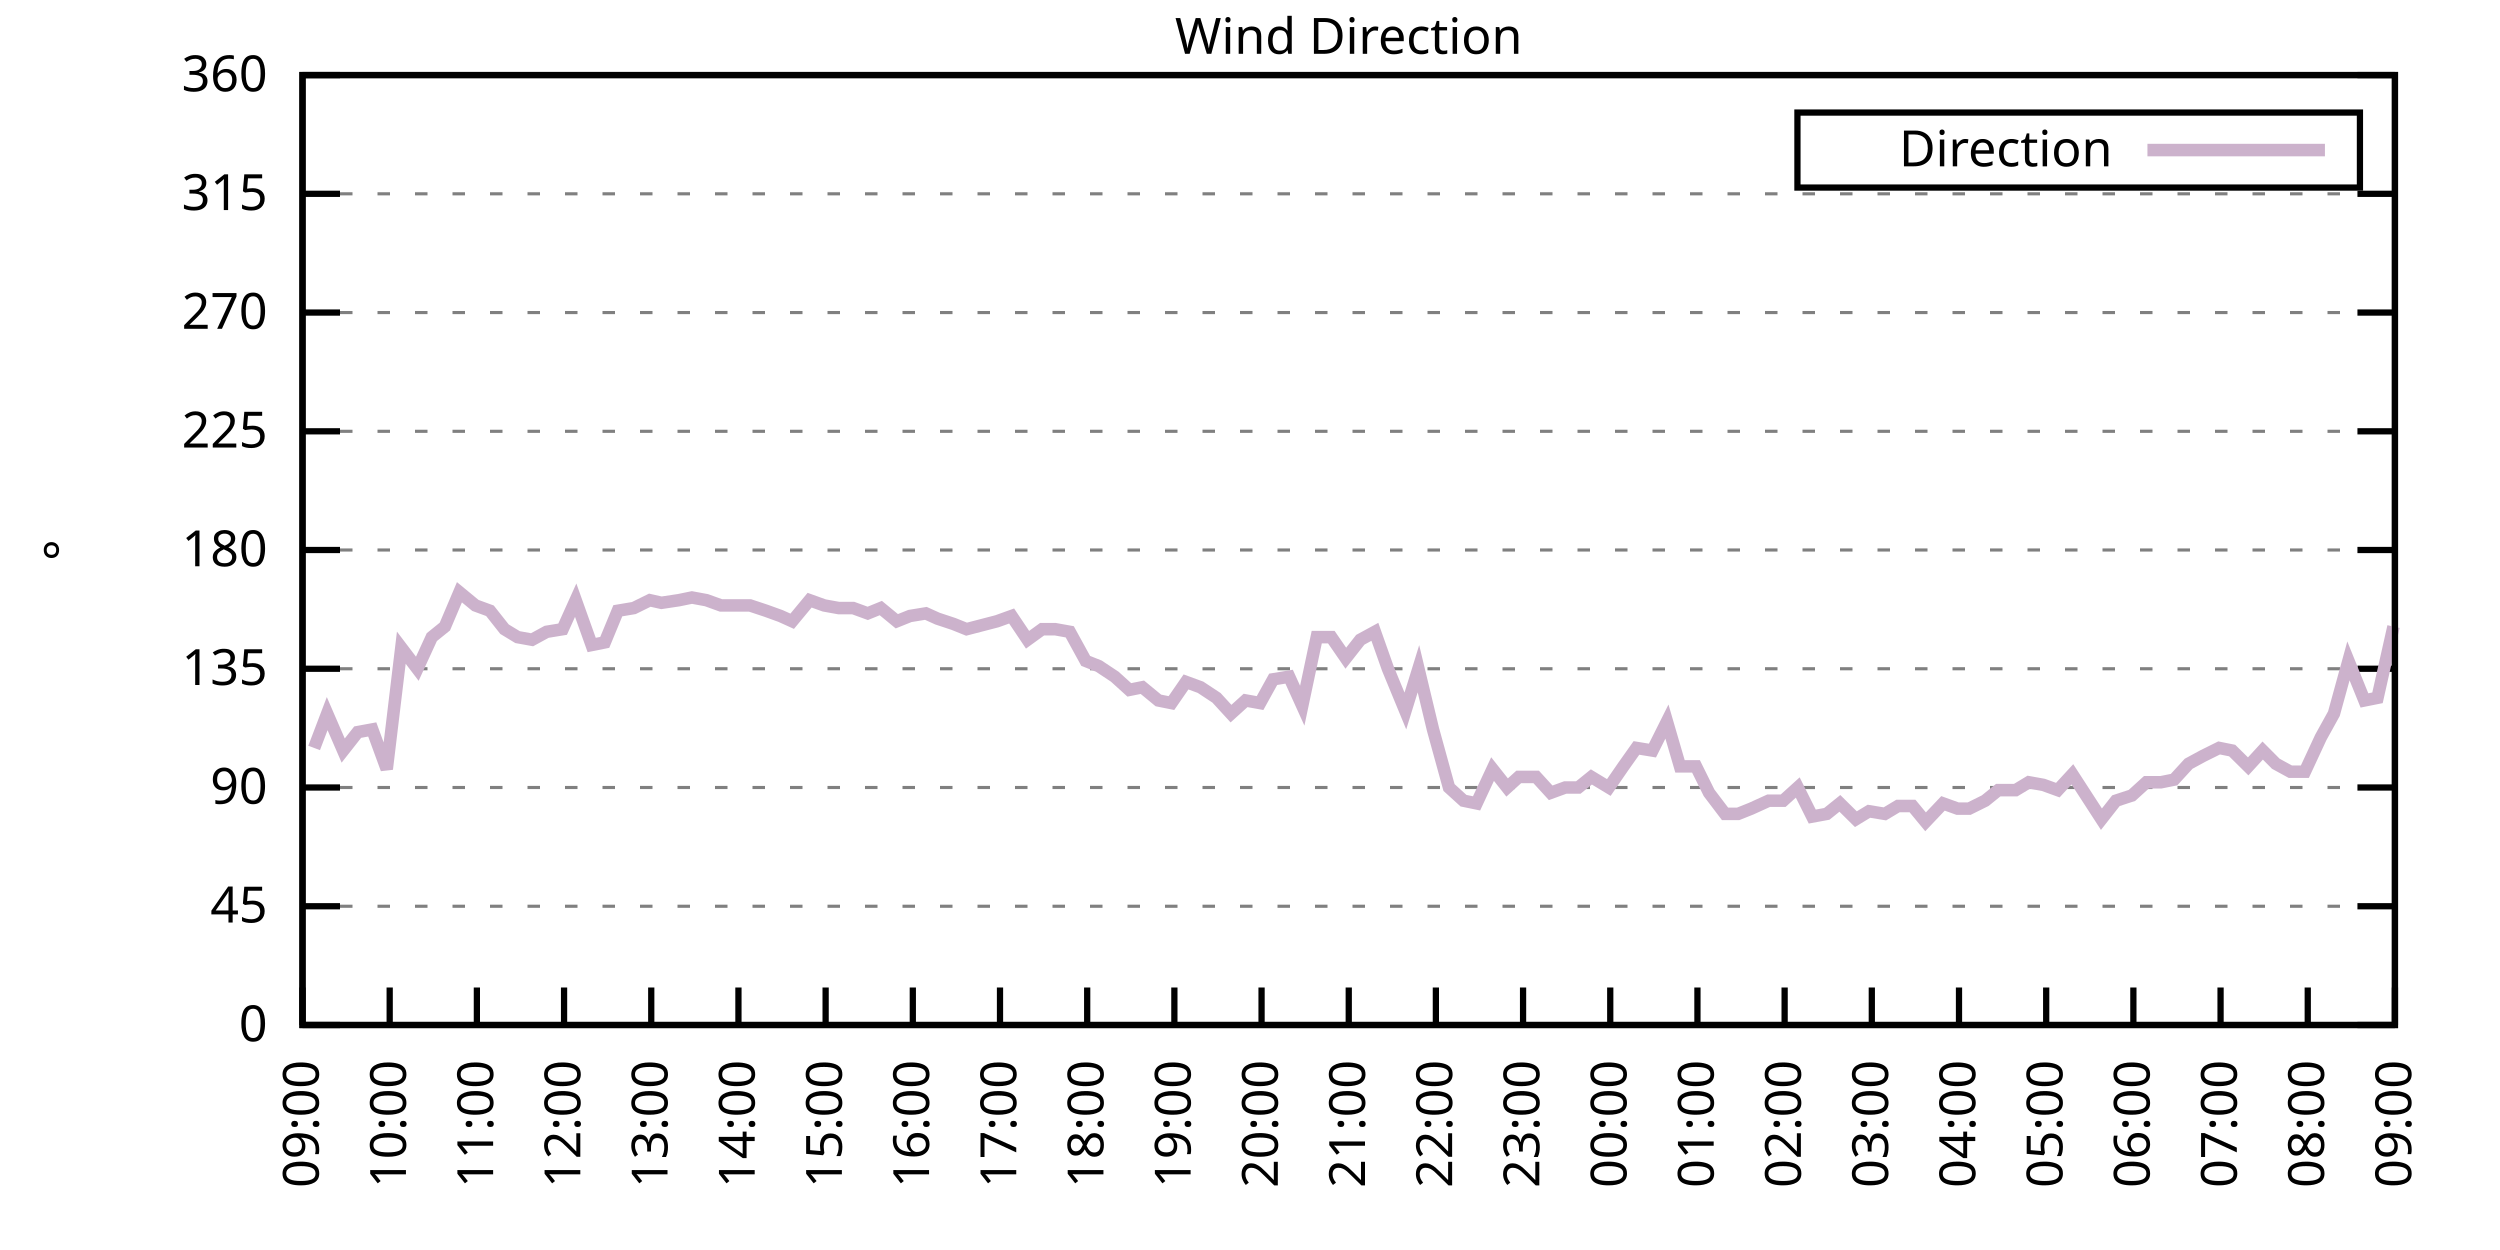
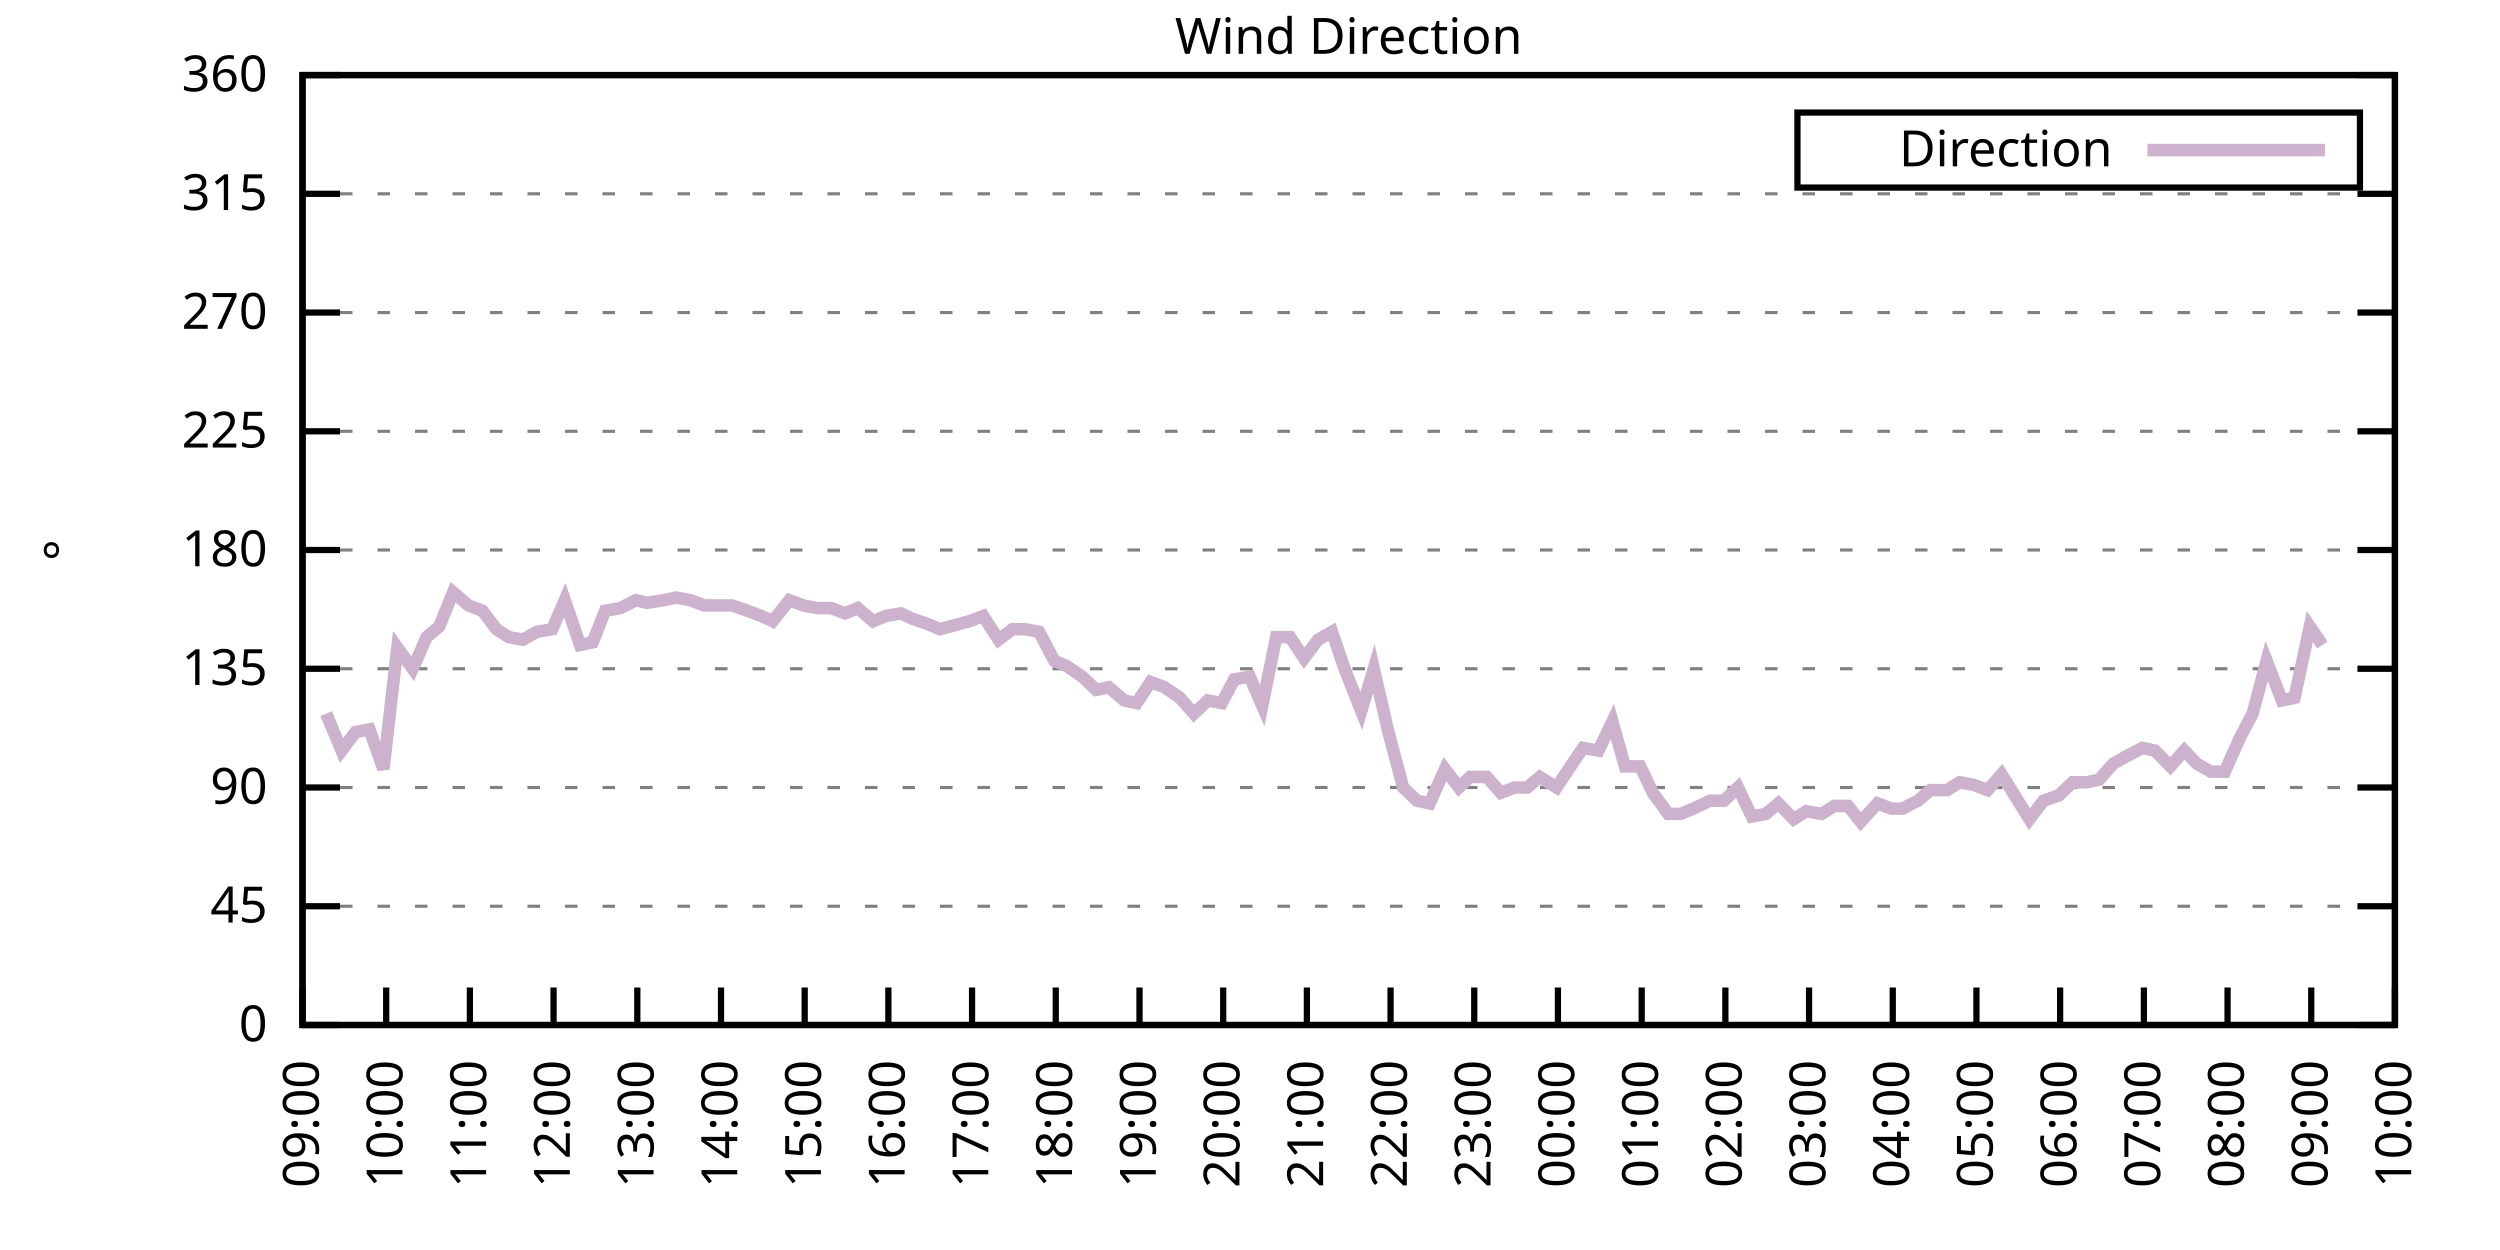
<svg xmlns="http://www.w3.org/2000/svg" xmlns:xlink="http://www.w3.org/1999/xlink" width="400" height="200" viewBox="0 0 400 200">
  <g id="gnuplot_canvas">
    <rect x="0" y="0" width="400" height="200" fill="none" />
    <defs>
      <circle id="gpDot" r="0.5" stroke-width="0.5" stroke="currentColor" />
      <path id="gpPt0" stroke-width="0.333" stroke="currentColor" d="M-1,0 h2 M0,-1 v2" />
      <path id="gpPt1" stroke-width="0.333" stroke="currentColor" d="M-1,-1 L1,1 M1,-1 L-1,1" />
      <path id="gpPt2" stroke-width="0.333" stroke="currentColor" d="M-1,0 L1,0 M0,-1 L0,1 M-1,-1 L1,1 M-1,1 L1,-1" />
      <rect id="gpPt3" stroke-width="0.333" stroke="currentColor" x="-1" y="-1" width="2" height="2" />
      <rect id="gpPt4" stroke-width="0.333" stroke="currentColor" fill="currentColor" x="-1" y="-1" width="2" height="2" />
      <circle id="gpPt5" stroke-width="0.333" stroke="currentColor" cx="0" cy="0" r="1" />
      <use xlink:href="#gpPt5" id="gpPt6" fill="currentColor" stroke="none" />
      <path id="gpPt7" stroke-width="0.333" stroke="currentColor" d="M0,-1.33 L-1.33,0.67 L1.33,0.67 z" />
      <use xlink:href="#gpPt7" id="gpPt8" fill="currentColor" stroke="none" />
      <use xlink:href="#gpPt7" id="gpPt9" stroke="currentColor" transform="rotate(180)" />
      <use xlink:href="#gpPt9" id="gpPt10" fill="currentColor" stroke="none" />
      <use xlink:href="#gpPt3" id="gpPt11" stroke="currentColor" transform="rotate(45)" />
      <use xlink:href="#gpPt11" id="gpPt12" fill="currentColor" stroke="none" />
      <path id="gpPt13" stroke-width="0.333" stroke="currentColor" d="M0,1.330 L1.265,0.411 L0.782,-1.067 L-0.782,-1.076 L-1.265,0.411 z" />
      <use xlink:href="#gpPt13" id="gpPt14" fill="currentColor" stroke="none" />
      <filter id="textbox" filterUnits="objectBoundingBox" x="0" y="0" height="1" width="1">
        <feFlood flood-color="white" flood-opacity="1" result="bgnd" />
        <feComposite in="SourceGraphic" in2="bgnd" operator="atop" />
      </filter>
      <filter id="greybox" filterUnits="objectBoundingBox" x="0" y="0" height="1" width="1">
        <feFlood flood-color="lightgrey" flood-opacity="1" result="grey" />
        <feComposite in="SourceGraphic" in2="grey" operator="atop" />
      </filter>
    </defs>
    <g fill="none" color="white" stroke="currentColor" stroke-width="1.00" stroke-linecap="butt" stroke-linejoin="miter">
</g>
    <g fill="none" color="black" stroke="currentColor" stroke-width="1.00" stroke-linecap="butt" stroke-linejoin="miter">
      <g stroke="none" shape-rendering="crispEdges">
        <polygon fill="rgb(255, 255, 255)" points="48.40,164.00 383.18,164.00 383.18,12.02 48.40,12.02 " />
      </g>
    </g>
    <g fill="none" color="black" stroke="currentColor" stroke-width="1.00" stroke-linecap="butt" stroke-linejoin="miter">
</g>
    <g fill="none" color="black" stroke="black" stroke-width="0.50" stroke-linecap="butt" stroke-linejoin="miter">
</g>
    <g fill="none" color="gray" stroke="currentColor" stroke-width="0.50" stroke-linecap="butt" stroke-linejoin="miter">
      <path stroke="gray" stroke-dasharray="2,4" class="gridline" d="M48.40,164.00 L383.19,164.00  " />
    </g>
    <g fill="none" color="gray" stroke="gray" stroke-width="1.00" stroke-linecap="butt" stroke-linejoin="miter">
</g>
    <g fill="none" color="black" stroke="currentColor" stroke-width="1.00" stroke-linecap="butt" stroke-linejoin="miter">
      <path stroke="black" d="M48.40,164.00 L54.40,164.00 M383.19,164.00 L377.19,164.00  " />
      <g transform="translate(42.80,166.60)" stroke="none" fill="black" font-family="Sans" font-size="8.00" text-anchor="end">
        <text>
          <tspan font-family="Sans"> 0</tspan>
        </text>
      </g>
    </g>
    <g fill="none" color="black" stroke="currentColor" stroke-width="1.00" stroke-linecap="butt" stroke-linejoin="miter">
</g>
    <g fill="none" color="black" stroke="black" stroke-width="0.50" stroke-linecap="butt" stroke-linejoin="miter">
</g>
    <g fill="none" color="gray" stroke="currentColor" stroke-width="0.50" stroke-linecap="butt" stroke-linejoin="miter">
      <path stroke="gray" stroke-dasharray="2,4" class="gridline" d="M48.40,145.00 L383.19,145.00  " />
    </g>
    <g fill="none" color="gray" stroke="gray" stroke-width="1.00" stroke-linecap="butt" stroke-linejoin="miter">
</g>
    <g fill="none" color="black" stroke="currentColor" stroke-width="1.00" stroke-linecap="butt" stroke-linejoin="miter">
      <path stroke="black" d="M48.40,145.00 L54.40,145.00 M383.19,145.00 L377.19,145.00  " />
      <g transform="translate(42.80,147.60)" stroke="none" fill="black" font-family="Sans" font-size="8.00" text-anchor="end">
        <text>
          <tspan font-family="Sans"> 45</tspan>
        </text>
      </g>
    </g>
    <g fill="none" color="black" stroke="currentColor" stroke-width="1.00" stroke-linecap="butt" stroke-linejoin="miter">
</g>
    <g fill="none" color="black" stroke="black" stroke-width="0.50" stroke-linecap="butt" stroke-linejoin="miter">
</g>
    <g fill="none" color="gray" stroke="currentColor" stroke-width="0.50" stroke-linecap="butt" stroke-linejoin="miter">
      <path stroke="gray" stroke-dasharray="2,4" class="gridline" d="M48.40,126.00 L383.19,126.00  " />
    </g>
    <g fill="none" color="gray" stroke="gray" stroke-width="1.00" stroke-linecap="butt" stroke-linejoin="miter">
</g>
    <g fill="none" color="black" stroke="currentColor" stroke-width="1.00" stroke-linecap="butt" stroke-linejoin="miter">
      <path stroke="black" d="M48.40,126.00 L54.40,126.00 M383.19,126.00 L377.19,126.00  " />
      <g transform="translate(42.80,128.60)" stroke="none" fill="black" font-family="Sans" font-size="8.00" text-anchor="end">
        <text>
          <tspan font-family="Sans"> 90</tspan>
        </text>
      </g>
    </g>
    <g fill="none" color="black" stroke="currentColor" stroke-width="1.00" stroke-linecap="butt" stroke-linejoin="miter">
</g>
    <g fill="none" color="black" stroke="black" stroke-width="0.50" stroke-linecap="butt" stroke-linejoin="miter">
</g>
    <g fill="none" color="gray" stroke="currentColor" stroke-width="0.50" stroke-linecap="butt" stroke-linejoin="miter">
      <path stroke="gray" stroke-dasharray="2,4" class="gridline" d="M48.40,107.00 L383.19,107.00  " />
    </g>
    <g fill="none" color="gray" stroke="gray" stroke-width="1.00" stroke-linecap="butt" stroke-linejoin="miter">
</g>
    <g fill="none" color="black" stroke="currentColor" stroke-width="1.00" stroke-linecap="butt" stroke-linejoin="miter">
      <path stroke="black" d="M48.40,107.00 L54.40,107.00 M383.19,107.00 L377.19,107.00  " />
      <g transform="translate(42.80,109.60)" stroke="none" fill="black" font-family="Sans" font-size="8.00" text-anchor="end">
        <text>
          <tspan font-family="Sans"> 135</tspan>
        </text>
      </g>
    </g>
    <g fill="none" color="black" stroke="currentColor" stroke-width="1.00" stroke-linecap="butt" stroke-linejoin="miter">
</g>
    <g fill="none" color="black" stroke="black" stroke-width="0.50" stroke-linecap="butt" stroke-linejoin="miter">
</g>
    <g fill="none" color="gray" stroke="currentColor" stroke-width="0.50" stroke-linecap="butt" stroke-linejoin="miter">
      <path stroke="gray" stroke-dasharray="2,4" class="gridline" d="M48.40,88.00 L383.19,88.00  " />
    </g>
    <g fill="none" color="gray" stroke="gray" stroke-width="1.00" stroke-linecap="butt" stroke-linejoin="miter">
</g>
    <g fill="none" color="black" stroke="currentColor" stroke-width="1.00" stroke-linecap="butt" stroke-linejoin="miter">
      <path stroke="black" d="M48.40,88.00 L54.40,88.00 M383.19,88.00 L377.19,88.00  " />
      <g transform="translate(42.80,90.60)" stroke="none" fill="black" font-family="Sans" font-size="8.00" text-anchor="end">
        <text>
          <tspan font-family="Sans"> 180</tspan>
        </text>
      </g>
    </g>
    <g fill="none" color="black" stroke="currentColor" stroke-width="1.00" stroke-linecap="butt" stroke-linejoin="miter">
</g>
    <g fill="none" color="black" stroke="black" stroke-width="0.50" stroke-linecap="butt" stroke-linejoin="miter">
</g>
    <g fill="none" color="gray" stroke="currentColor" stroke-width="0.50" stroke-linecap="butt" stroke-linejoin="miter">
      <path stroke="gray" stroke-dasharray="2,4" class="gridline" d="M48.40,69.01 L383.19,69.01  " />
    </g>
    <g fill="none" color="gray" stroke="gray" stroke-width="1.00" stroke-linecap="butt" stroke-linejoin="miter">
</g>
    <g fill="none" color="black" stroke="currentColor" stroke-width="1.00" stroke-linecap="butt" stroke-linejoin="miter">
      <path stroke="black" d="M48.40,69.01 L54.40,69.01 M383.19,69.01 L377.19,69.01  " />
      <g transform="translate(42.80,71.61)" stroke="none" fill="black" font-family="Sans" font-size="8.00" text-anchor="end">
        <text>
          <tspan font-family="Sans"> 225</tspan>
        </text>
      </g>
    </g>
    <g fill="none" color="black" stroke="currentColor" stroke-width="1.00" stroke-linecap="butt" stroke-linejoin="miter">
</g>
    <g fill="none" color="black" stroke="black" stroke-width="0.50" stroke-linecap="butt" stroke-linejoin="miter">
</g>
    <g fill="none" color="gray" stroke="currentColor" stroke-width="0.50" stroke-linecap="butt" stroke-linejoin="miter">
      <path stroke="gray" stroke-dasharray="2,4" class="gridline" d="M48.40,50.01 L383.19,50.01  " />
    </g>
    <g fill="none" color="gray" stroke="gray" stroke-width="1.00" stroke-linecap="butt" stroke-linejoin="miter">
</g>
    <g fill="none" color="black" stroke="currentColor" stroke-width="1.00" stroke-linecap="butt" stroke-linejoin="miter">
      <path stroke="black" d="M48.40,50.01 L54.40,50.01 M383.19,50.01 L377.19,50.01  " />
      <g transform="translate(42.80,52.61)" stroke="none" fill="black" font-family="Sans" font-size="8.00" text-anchor="end">
        <text>
          <tspan font-family="Sans"> 270</tspan>
        </text>
      </g>
    </g>
    <g fill="none" color="black" stroke="currentColor" stroke-width="1.00" stroke-linecap="butt" stroke-linejoin="miter">
</g>
    <g fill="none" color="black" stroke="black" stroke-width="0.50" stroke-linecap="butt" stroke-linejoin="miter">
</g>
    <g fill="none" color="gray" stroke="currentColor" stroke-width="0.50" stroke-linecap="butt" stroke-linejoin="miter">
      <path stroke="gray" stroke-dasharray="2,4" class="gridline" d="M48.40,31.01 L383.19,31.01  " />
    </g>
    <g fill="none" color="gray" stroke="gray" stroke-width="1.00" stroke-linecap="butt" stroke-linejoin="miter">
</g>
    <g fill="none" color="black" stroke="currentColor" stroke-width="1.00" stroke-linecap="butt" stroke-linejoin="miter">
      <path stroke="black" d="M48.40,31.01 L54.40,31.01 M383.19,31.01 L377.19,31.01  " />
      <g transform="translate(42.80,33.61)" stroke="none" fill="black" font-family="Sans" font-size="8.00" text-anchor="end">
        <text>
          <tspan font-family="Sans"> 315</tspan>
        </text>
      </g>
    </g>
    <g fill="none" color="black" stroke="currentColor" stroke-width="1.00" stroke-linecap="butt" stroke-linejoin="miter">
</g>
    <g fill="none" color="black" stroke="black" stroke-width="0.50" stroke-linecap="butt" stroke-linejoin="miter">
</g>
    <g fill="none" color="gray" stroke="currentColor" stroke-width="0.50" stroke-linecap="butt" stroke-linejoin="miter">
      <path stroke="gray" stroke-dasharray="2,4" class="gridline" d="M48.40,12.01 L383.19,12.01  " />
    </g>
    <g fill="none" color="gray" stroke="gray" stroke-width="1.00" stroke-linecap="butt" stroke-linejoin="miter">
</g>
    <g fill="none" color="black" stroke="currentColor" stroke-width="1.00" stroke-linecap="butt" stroke-linejoin="miter">
      <path stroke="black" d="M48.40,12.01 L54.40,12.01 M383.19,12.01 L377.19,12.01  " />
      <g transform="translate(42.80,14.61)" stroke="none" fill="black" font-family="Sans" font-size="8.00" text-anchor="end">
        <text>
          <tspan font-family="Sans"> 360</tspan>
        </text>
      </g>
    </g>
    <g fill="none" color="black" stroke="currentColor" stroke-width="1.00" stroke-linecap="butt" stroke-linejoin="miter">
      <path stroke="black" d="M48.40,164.00 L48.40,158.00  " />
      <g transform="translate(51.00,169.60) rotate(270.00)" stroke="none" fill="black" font-family="Sans" font-size="8.00" text-anchor="end">
        <text>
          <tspan font-family="Sans">09:00</tspan>
        </text>
      </g>
    </g>
    <g fill="none" color="black" stroke="currentColor" stroke-width="1.00" stroke-linecap="butt" stroke-linejoin="miter">
-       <path stroke="black" d="M62.35,164.00 L62.35,158.00  " />
-       <g transform="translate(64.95,169.60) rotate(270.00)" stroke="none" fill="black" font-family="Sans" font-size="8.00" text-anchor="end">
+       <path stroke="black" d="M61.79,164.00 L61.79,158.00  " />
+       <g transform="translate(64.39,169.60) rotate(270.00)" stroke="none" fill="black" font-family="Sans" font-size="8.00" text-anchor="end">
        <text>
          <tspan font-family="Sans">10:00</tspan>
        </text>
      </g>
    </g>
    <g fill="none" color="black" stroke="currentColor" stroke-width="1.00" stroke-linecap="butt" stroke-linejoin="miter">
-       <path stroke="black" d="M76.30,164.00 L76.30,158.00  " />
-       <g transform="translate(78.90,169.60) rotate(270.00)" stroke="none" fill="black" font-family="Sans" font-size="8.00" text-anchor="end">
+       <path stroke="black" d="M75.18,164.00 L75.18,158.00  " />
+       <g transform="translate(77.78,169.60) rotate(270.00)" stroke="none" fill="black" font-family="Sans" font-size="8.00" text-anchor="end">
        <text>
          <tspan font-family="Sans">11:00</tspan>
        </text>
      </g>
    </g>
    <g fill="none" color="black" stroke="currentColor" stroke-width="1.00" stroke-linecap="butt" stroke-linejoin="miter">
-       <path stroke="black" d="M90.25,164.00 L90.25,158.00  " />
-       <g transform="translate(92.85,169.60) rotate(270.00)" stroke="none" fill="black" font-family="Sans" font-size="8.00" text-anchor="end">
+       <path stroke="black" d="M88.57,164.00 L88.57,158.00  " />
+       <g transform="translate(91.17,169.60) rotate(270.00)" stroke="none" fill="black" font-family="Sans" font-size="8.00" text-anchor="end">
        <text>
          <tspan font-family="Sans">12:00</tspan>
        </text>
      </g>
    </g>
    <g fill="none" color="black" stroke="currentColor" stroke-width="1.00" stroke-linecap="butt" stroke-linejoin="miter">
-       <path stroke="black" d="M104.20,164.00 L104.20,158.00  " />
-       <g transform="translate(106.80,169.60) rotate(270.00)" stroke="none" fill="black" font-family="Sans" font-size="8.00" text-anchor="end">
+       <path stroke="black" d="M101.97,164.00 L101.97,158.00  " />
+       <g transform="translate(104.57,169.60) rotate(270.00)" stroke="none" fill="black" font-family="Sans" font-size="8.00" text-anchor="end">
        <text>
          <tspan font-family="Sans">13:00</tspan>
        </text>
      </g>
    </g>
    <g fill="none" color="black" stroke="currentColor" stroke-width="1.00" stroke-linecap="butt" stroke-linejoin="miter">
-       <path stroke="black" d="M118.15,164.00 L118.15,158.00  " />
-       <g transform="translate(120.75,169.60) rotate(270.00)" stroke="none" fill="black" font-family="Sans" font-size="8.00" text-anchor="end">
+       <path stroke="black" d="M115.36,164.00 L115.36,158.00  " />
+       <g transform="translate(117.96,169.60) rotate(270.00)" stroke="none" fill="black" font-family="Sans" font-size="8.00" text-anchor="end">
        <text>
          <tspan font-family="Sans">14:00</tspan>
        </text>
      </g>
    </g>
    <g fill="none" color="black" stroke="currentColor" stroke-width="1.00" stroke-linecap="butt" stroke-linejoin="miter">
-       <path stroke="black" d="M132.10,164.00 L132.10,158.00  " />
-       <g transform="translate(134.70,169.60) rotate(270.00)" stroke="none" fill="black" font-family="Sans" font-size="8.00" text-anchor="end">
+       <path stroke="black" d="M128.75,164.00 L128.75,158.00  " />
+       <g transform="translate(131.35,169.60) rotate(270.00)" stroke="none" fill="black" font-family="Sans" font-size="8.00" text-anchor="end">
        <text>
          <tspan font-family="Sans">15:00</tspan>
        </text>
      </g>
    </g>
    <g fill="none" color="black" stroke="currentColor" stroke-width="1.00" stroke-linecap="butt" stroke-linejoin="miter">
-       <path stroke="black" d="M146.05,164.00 L146.05,158.00  " />
-       <g transform="translate(148.65,169.60) rotate(270.00)" stroke="none" fill="black" font-family="Sans" font-size="8.00" text-anchor="end">
+       <path stroke="black" d="M142.14,164.00 L142.14,158.00  " />
+       <g transform="translate(144.74,169.60) rotate(270.00)" stroke="none" fill="black" font-family="Sans" font-size="8.00" text-anchor="end">
        <text>
          <tspan font-family="Sans">16:00</tspan>
        </text>
      </g>
    </g>
    <g fill="none" color="black" stroke="currentColor" stroke-width="1.00" stroke-linecap="butt" stroke-linejoin="miter">
-       <path stroke="black" d="M160.00,164.00 L160.00,158.00  " />
-       <g transform="translate(162.60,169.60) rotate(270.00)" stroke="none" fill="black" font-family="Sans" font-size="8.00" text-anchor="end">
+       <path stroke="black" d="M155.53,164.00 L155.53,158.00  " />
+       <g transform="translate(158.13,169.60) rotate(270.00)" stroke="none" fill="black" font-family="Sans" font-size="8.00" text-anchor="end">
        <text>
          <tspan font-family="Sans">17:00</tspan>
        </text>
      </g>
    </g>
    <g fill="none" color="black" stroke="currentColor" stroke-width="1.00" stroke-linecap="butt" stroke-linejoin="miter">
-       <path stroke="black" d="M173.95,164.00 L173.95,158.00  " />
-       <g transform="translate(176.55,169.60) rotate(270.00)" stroke="none" fill="black" font-family="Sans" font-size="8.00" text-anchor="end">
+       <path stroke="black" d="M168.92,164.00 L168.92,158.00  " />
+       <g transform="translate(171.52,169.60) rotate(270.00)" stroke="none" fill="black" font-family="Sans" font-size="8.00" text-anchor="end">
        <text>
          <tspan font-family="Sans">18:00</tspan>
        </text>
      </g>
    </g>
    <g fill="none" color="black" stroke="currentColor" stroke-width="1.00" stroke-linecap="butt" stroke-linejoin="miter">
-       <path stroke="black" d="M187.90,164.00 L187.90,158.00  " />
-       <g transform="translate(190.50,169.60) rotate(270.00)" stroke="none" fill="black" font-family="Sans" font-size="8.00" text-anchor="end">
+       <path stroke="black" d="M182.32,164.00 L182.32,158.00  " />
+       <g transform="translate(184.92,169.60) rotate(270.00)" stroke="none" fill="black" font-family="Sans" font-size="8.00" text-anchor="end">
        <text>
          <tspan font-family="Sans">19:00</tspan>
        </text>
      </g>
    </g>
    <g fill="none" color="black" stroke="currentColor" stroke-width="1.00" stroke-linecap="butt" stroke-linejoin="miter">
-       <path stroke="black" d="M201.85,164.00 L201.85,158.00  " />
-       <g transform="translate(204.45,169.60) rotate(270.00)" stroke="none" fill="black" font-family="Sans" font-size="8.00" text-anchor="end">
+       <path stroke="black" d="M195.71,164.00 L195.71,158.00  " />
+       <g transform="translate(198.31,169.60) rotate(270.00)" stroke="none" fill="black" font-family="Sans" font-size="8.00" text-anchor="end">
        <text>
          <tspan font-family="Sans">20:00</tspan>
        </text>
      </g>
    </g>
    <g fill="none" color="black" stroke="currentColor" stroke-width="1.00" stroke-linecap="butt" stroke-linejoin="miter">
-       <path stroke="black" d="M215.80,164.00 L215.80,158.00  " />
-       <g transform="translate(218.40,169.60) rotate(270.00)" stroke="none" fill="black" font-family="Sans" font-size="8.00" text-anchor="end">
+       <path stroke="black" d="M209.10,164.00 L209.10,158.00  " />
+       <g transform="translate(211.70,169.60) rotate(270.00)" stroke="none" fill="black" font-family="Sans" font-size="8.00" text-anchor="end">
        <text>
          <tspan font-family="Sans">21:00</tspan>
        </text>
      </g>
    </g>
    <g fill="none" color="black" stroke="currentColor" stroke-width="1.00" stroke-linecap="butt" stroke-linejoin="miter">
-       <path stroke="black" d="M229.74,164.00 L229.74,158.00  " />
-       <g transform="translate(232.34,169.60) rotate(270.00)" stroke="none" fill="black" font-family="Sans" font-size="8.00" text-anchor="end">
+       <path stroke="black" d="M222.49,164.00 L222.49,158.00  " />
+       <g transform="translate(225.09,169.60) rotate(270.00)" stroke="none" fill="black" font-family="Sans" font-size="8.00" text-anchor="end">
        <text>
          <tspan font-family="Sans">22:00</tspan>
        </text>
      </g>
    </g>
    <g fill="none" color="black" stroke="currentColor" stroke-width="1.00" stroke-linecap="butt" stroke-linejoin="miter">
-       <path stroke="black" d="M243.69,164.00 L243.69,158.00  " />
-       <g transform="translate(246.29,169.60) rotate(270.00)" stroke="none" fill="black" font-family="Sans" font-size="8.00" text-anchor="end">
+       <path stroke="black" d="M235.88,164.00 L235.88,158.00  " />
+       <g transform="translate(238.48,169.60) rotate(270.00)" stroke="none" fill="black" font-family="Sans" font-size="8.00" text-anchor="end">
        <text>
          <tspan font-family="Sans">23:00</tspan>
        </text>
      </g>
    </g>
    <g fill="none" color="black" stroke="currentColor" stroke-width="1.00" stroke-linecap="butt" stroke-linejoin="miter">
-       <path stroke="black" d="M257.64,164.00 L257.64,158.00  " />
-       <g transform="translate(260.24,169.60) rotate(270.00)" stroke="none" fill="black" font-family="Sans" font-size="8.00" text-anchor="end">
+       <path stroke="black" d="M249.27,164.00 L249.27,158.00  " />
+       <g transform="translate(251.87,169.60) rotate(270.00)" stroke="none" fill="black" font-family="Sans" font-size="8.00" text-anchor="end">
        <text>
          <tspan font-family="Sans">00:00</tspan>
        </text>
      </g>
    </g>
    <g fill="none" color="black" stroke="currentColor" stroke-width="1.00" stroke-linecap="butt" stroke-linejoin="miter">
-       <path stroke="black" d="M271.59,164.00 L271.59,158.00  " />
-       <g transform="translate(274.19,169.60) rotate(270.00)" stroke="none" fill="black" font-family="Sans" font-size="8.00" text-anchor="end">
+       <path stroke="black" d="M262.67,164.00 L262.67,158.00  " />
+       <g transform="translate(265.27,169.60) rotate(270.00)" stroke="none" fill="black" font-family="Sans" font-size="8.00" text-anchor="end">
        <text>
          <tspan font-family="Sans">01:00</tspan>
        </text>
      </g>
    </g>
    <g fill="none" color="black" stroke="currentColor" stroke-width="1.00" stroke-linecap="butt" stroke-linejoin="miter">
-       <path stroke="black" d="M285.54,164.00 L285.54,158.00  " />
-       <g transform="translate(288.14,169.60) rotate(270.00)" stroke="none" fill="black" font-family="Sans" font-size="8.00" text-anchor="end">
+       <path stroke="black" d="M276.06,164.00 L276.06,158.00  " />
+       <g transform="translate(278.66,169.60) rotate(270.00)" stroke="none" fill="black" font-family="Sans" font-size="8.00" text-anchor="end">
        <text>
          <tspan font-family="Sans">02:00</tspan>
        </text>
      </g>
    </g>
    <g fill="none" color="black" stroke="currentColor" stroke-width="1.00" stroke-linecap="butt" stroke-linejoin="miter">
-       <path stroke="black" d="M299.49,164.00 L299.49,158.00  " />
-       <g transform="translate(302.09,169.60) rotate(270.00)" stroke="none" fill="black" font-family="Sans" font-size="8.00" text-anchor="end">
+       <path stroke="black" d="M289.45,164.00 L289.45,158.00  " />
+       <g transform="translate(292.05,169.60) rotate(270.00)" stroke="none" fill="black" font-family="Sans" font-size="8.00" text-anchor="end">
        <text>
          <tspan font-family="Sans">03:00</tspan>
        </text>
      </g>
    </g>
    <g fill="none" color="black" stroke="currentColor" stroke-width="1.00" stroke-linecap="butt" stroke-linejoin="miter">
-       <path stroke="black" d="M313.44,164.00 L313.44,158.00  " />
-       <g transform="translate(316.04,169.60) rotate(270.00)" stroke="none" fill="black" font-family="Sans" font-size="8.00" text-anchor="end">
+       <path stroke="black" d="M302.84,164.00 L302.84,158.00  " />
+       <g transform="translate(305.44,169.60) rotate(270.00)" stroke="none" fill="black" font-family="Sans" font-size="8.00" text-anchor="end">
        <text>
          <tspan font-family="Sans">04:00</tspan>
        </text>
      </g>
    </g>
    <g fill="none" color="black" stroke="currentColor" stroke-width="1.00" stroke-linecap="butt" stroke-linejoin="miter">
-       <path stroke="black" d="M327.39,164.00 L327.39,158.00  " />
-       <g transform="translate(329.99,169.60) rotate(270.00)" stroke="none" fill="black" font-family="Sans" font-size="8.00" text-anchor="end">
+       <path stroke="black" d="M316.23,164.00 L316.23,158.00  " />
+       <g transform="translate(318.83,169.60) rotate(270.00)" stroke="none" fill="black" font-family="Sans" font-size="8.00" text-anchor="end">
        <text>
          <tspan font-family="Sans">05:00</tspan>
        </text>
      </g>
    </g>
    <g fill="none" color="black" stroke="currentColor" stroke-width="1.00" stroke-linecap="butt" stroke-linejoin="miter">
-       <path stroke="black" d="M341.34,164.00 L341.34,158.00  " />
-       <g transform="translate(343.94,169.60) rotate(270.00)" stroke="none" fill="black" font-family="Sans" font-size="8.00" text-anchor="end">
+       <path stroke="black" d="M329.62,164.00 L329.62,158.00  " />
+       <g transform="translate(332.22,169.60) rotate(270.00)" stroke="none" fill="black" font-family="Sans" font-size="8.00" text-anchor="end">
        <text>
          <tspan font-family="Sans">06:00</tspan>
        </text>
      </g>
    </g>
    <g fill="none" color="black" stroke="currentColor" stroke-width="1.00" stroke-linecap="butt" stroke-linejoin="miter">
-       <path stroke="black" d="M355.29,164.00 L355.29,158.00  " />
-       <g transform="translate(357.89,169.60) rotate(270.00)" stroke="none" fill="black" font-family="Sans" font-size="8.00" text-anchor="end">
+       <path stroke="black" d="M343.02,164.00 L343.02,158.00  " />
+       <g transform="translate(345.62,169.60) rotate(270.00)" stroke="none" fill="black" font-family="Sans" font-size="8.00" text-anchor="end">
        <text>
          <tspan font-family="Sans">07:00</tspan>
        </text>
      </g>
    </g>
    <g fill="none" color="black" stroke="currentColor" stroke-width="1.00" stroke-linecap="butt" stroke-linejoin="miter">
-       <path stroke="black" d="M369.24,164.00 L369.24,158.00  " />
-       <g transform="translate(371.84,169.60) rotate(270.00)" stroke="none" fill="black" font-family="Sans" font-size="8.00" text-anchor="end">
+       <path stroke="black" d="M356.41,164.00 L356.41,158.00  " />
+       <g transform="translate(359.01,169.60) rotate(270.00)" stroke="none" fill="black" font-family="Sans" font-size="8.00" text-anchor="end">
        <text>
          <tspan font-family="Sans">08:00</tspan>
+         </text>
+       </g>
+     </g>
+     <g fill="none" color="black" stroke="currentColor" stroke-width="1.00" stroke-linecap="butt" stroke-linejoin="miter">
+       <path stroke="black" d="M369.80,164.00 L369.80,158.00  " />
+       <g transform="translate(372.40,169.60) rotate(270.00)" stroke="none" fill="black" font-family="Sans" font-size="8.00" text-anchor="end">
+         <text>
+           <tspan font-family="Sans">09:00</tspan>
        </text>
      </g>
    </g>
    <g fill="none" color="black" stroke="currentColor" stroke-width="1.00" stroke-linecap="butt" stroke-linejoin="miter">
      <path stroke="black" d="M383.19,164.00 L383.19,158.00  " />
      <g transform="translate(385.79,169.60) rotate(270.00)" stroke="none" fill="black" font-family="Sans" font-size="8.00" text-anchor="end">
        <text>
-           <tspan font-family="Sans">09:00</tspan>
+           <tspan font-family="Sans">10:00</tspan>
        </text>
      </g>
    </g>
    <g fill="none" color="black" stroke="currentColor" stroke-width="1.00" stroke-linecap="butt" stroke-linejoin="miter">
</g>
    <g fill="none" color="black" stroke="currentColor" stroke-width="1.00" stroke-linecap="butt" stroke-linejoin="miter">
      <path stroke="black" d="M48.40,12.01 L48.40,164.00 L383.19,164.00 L383.19,12.01 L48.40,12.01 Z  " />
    </g>
    <g fill="none" color="black" stroke="currentColor" stroke-width="1.00" stroke-linecap="butt" stroke-linejoin="miter">
</g>
    <g fill="none" color="black" stroke="currentColor" stroke-width="1.00" stroke-linecap="butt" stroke-linejoin="miter">
      <path stroke="black" d="M287.59,30.01 L287.59,18.01 L377.59,18.01 L377.59,30.01 L287.59,30.01 Z  " />
    </g>
    <g id="Wind_direction_plot_1">
      <g fill="none" color="white" stroke="black" stroke-width="2.00" stroke-linecap="butt" stroke-linejoin="miter">
</g>
      <g fill="none" color="black" stroke="currentColor" stroke-width="2.00" stroke-linecap="butt" stroke-linejoin="miter">
        <g transform="translate(337.99,26.61)" stroke="none" fill="black" font-family="Sans" font-size="8.00" text-anchor="end">
          <text>
            <tspan font-family="Sans">Direction</tspan>
          </text>
        </g>
      </g>
      <g fill="none" color="black" stroke="currentColor" stroke-width="2.00" stroke-linecap="butt" stroke-linejoin="miter">
-         <path stroke="rgb(204, 178, 204)" d="M343.59,24.01 L371.99,24.01 M50.26,119.67 L52.35,114.18 L54.91,120.09 L57.23,117.14 L59.56,116.71 L61.88,123.05   L64.21,103.63 L66.77,107.00 L69.09,101.94 L71.18,100.25 L73.51,94.76 L76.07,96.87 L78.39,97.72 L80.72,100.67   L82.81,101.94 L85.13,102.36 L87.46,101.09 L90.02,100.67 L92.11,96.03 L94.67,103.20 L96.76,102.78 L98.85,97.72   L101.41,97.29 L103.97,96.03 L105.83,96.45 L108.62,96.03 L110.71,95.60 L113.03,96.03 L115.36,96.87 L117.68,96.87   L120.01,96.87 L122.57,97.72 L124.89,98.56 L126.75,99.40 L129.54,96.03 L131.87,96.87 L134.19,97.29 L136.51,97.29   L138.84,98.14 L140.93,97.29 L143.49,99.40 L145.58,98.56 L148.14,98.14 L150.00,98.98 L152.56,99.83 L154.65,100.67   L159.53,99.40 L161.86,98.56 L164.41,102.36 L166.74,100.67 L168.83,100.67 L171.16,101.09 L173.71,105.74 L175.81,106.58   L178.36,108.27 L180.69,110.38 L182.78,109.96 L185.34,112.07 L187.43,112.49 L189.76,109.11 L192.08,109.96 L194.64,111.65   L196.96,114.18 L199.29,112.07 L201.61,112.49 L203.71,108.69 L206.26,108.27 L208.36,112.91 L210.68,101.94 L213.01,101.94   L215.33,105.31 L217.65,102.36 L219.98,101.09 L222.07,107.00 L224.86,113.76 L226.95,107.00 L229.28,116.71 L231.84,126.00   L234.16,128.11 L236.25,128.54 L238.81,123.05 L241.14,126.00 L243.00,124.31 L245.79,124.31 L248.11,126.85 L250.44,126.00   L252.53,126.00 L254.62,124.31 L257.41,126.00 L259.74,122.62 L261.83,119.67 L264.39,120.09 L266.71,115.45 L268.80,122.62   L271.36,122.62 L273.45,126.85 L276.01,130.22 L278.10,130.22 L280.20,129.38 L282.99,128.11 L285.31,128.11 L287.64,126.00   L289.96,130.65 L292.29,130.22 L294.38,128.54 L296.94,131.07 L299.03,129.80 L301.58,130.22 L303.68,128.96 L306.00,128.96   L308.09,131.49 L310.88,128.54 L313.21,129.38 L315.07,129.38 L317.63,128.11 L319.72,126.42 L322.51,126.42 L324.60,125.16   L326.93,125.58 L329.25,126.42 L331.58,123.89 L336.23,131.07 L338.55,128.11 L341.11,127.27 L343.43,125.16 L345.76,125.16   L347.85,124.74 L350.18,122.20 L352.50,120.94 L355.06,119.67 L357.15,120.09 L359.71,122.62 L362.03,120.09 L364.13,122.20   L366.45,123.47 L368.78,123.47 L371.33,117.98 L373.43,114.18 L375.75,105.74 L378.31,112.07 L380.40,111.65 L382.96,100.25    " />
+         <path stroke="rgb(204, 178, 204)" d="M343.59,24.01 L371.99,24.01 M52.19,114.18 L54.65,120.09 L56.88,117.14 L59.11,116.71 L61.35,123.05 L63.58,103.63   L66.03,107.00 L68.26,101.94 L70.27,100.25 L72.50,94.76 L74.96,96.87 L77.19,97.72 L79.42,100.67 L81.43,101.94   L83.66,102.36 L85.90,101.09 L88.35,100.67 L90.36,96.03 L92.82,103.20 L94.82,102.78 L96.83,97.72 L99.29,97.29   L101.74,96.03 L103.53,96.45 L106.21,96.03 L108.22,95.60 L110.45,96.03 L112.68,96.87 L114.91,96.87 L117.14,96.87   L119.60,97.72 L121.83,98.56 L123.62,99.40 L126.29,96.03 L128.53,96.87 L130.76,97.29 L132.99,97.29 L135.22,98.14   L137.23,97.29 L139.69,99.40 L141.69,98.56 L144.15,98.14 L145.94,98.98 L148.39,99.83 L150.40,100.67 L155.09,99.40   L157.32,98.56 L159.77,102.36 L162.01,100.67 L164.01,100.67 L166.25,101.09 L168.70,105.74 L170.71,106.58 L173.17,108.27   L175.40,110.38 L177.41,109.96 L179.86,112.07 L181.87,112.49 L184.10,109.11 L186.33,109.96 L188.79,111.65 L191.02,114.18   L193.25,112.07 L195.48,112.49 L197.49,108.69 L199.95,108.27 L201.96,112.91 L204.19,101.94 L206.42,101.94 L208.65,105.31   L210.88,102.36 L213.12,101.09 L215.13,107.00 L217.80,113.76 L219.81,107.00 L222.04,116.71 L224.50,126.00 L226.73,128.11   L228.74,128.54 L231.20,123.05 L233.43,126.00 L235.21,124.31 L237.89,124.31 L240.12,126.85 L242.36,126.00 L244.36,126.00   L246.37,124.31 L249.05,126.00 L251.28,122.62 L253.29,119.67 L255.75,120.09 L257.98,115.45 L259.99,122.62 L262.44,122.62   L264.45,126.85 L266.91,130.22 L268.92,130.22 L270.92,129.38 L273.60,128.11 L275.83,128.11 L278.07,126.00 L280.30,130.65   L282.53,130.22 L284.54,128.54 L286.99,131.07 L289.00,129.80 L291.46,130.22 L293.47,128.96 L295.70,128.96 L297.71,131.49   L300.39,128.54 L302.62,129.38 L304.40,129.38 L306.86,128.11 L308.87,126.42 L311.54,126.42 L313.55,125.16 L315.79,125.58   L318.02,126.42 L320.25,123.89 L324.71,131.07 L326.95,128.11 L329.40,127.27 L331.63,125.16 L333.86,125.16 L335.87,124.74   L338.10,122.20 L340.34,120.94 L342.79,119.67 L344.80,120.09 L347.26,122.62 L349.49,120.09 L351.50,122.20 L353.73,123.47   L355.96,123.47 L358.42,117.98 L360.42,114.18 L362.66,105.74 L365.11,112.07 L367.12,111.65 L369.58,100.25 L371.58,103.20    " />
      </g>
    </g>
    <g fill="none" color="black" stroke="currentColor" stroke-width="2.00" stroke-linecap="butt" stroke-linejoin="miter">
</g>
    <g fill="none" color="black" stroke="black" stroke-width="1.00" stroke-linecap="butt" stroke-linejoin="miter">
</g>
    <g fill="none" color="black" stroke="currentColor" stroke-width="1.00" stroke-linecap="butt" stroke-linejoin="miter">
      <path stroke="black" d="M48.40,12.01 L48.40,164.00 L383.19,164.00 L383.19,12.01 L48.40,12.01 Z  " />
      <g transform="translate(12.80,88.01) rotate(270.00)" stroke="none" fill="black" font-family="Sans" font-size="8.00" text-anchor="middle">
        <text>
          <tspan font-family="Sans">°</tspan>
        </text>
      </g>
    </g>
    <g fill="none" color="black" stroke="currentColor" stroke-width="1.00" stroke-linecap="butt" stroke-linejoin="miter">
</g>
    <g fill="none" color="black" stroke="currentColor" stroke-width="1.00" stroke-linecap="butt" stroke-linejoin="miter">
      <g transform="translate(215.79,8.61)" stroke="none" fill="black" font-family="Sans" font-size="8.00" text-anchor="middle">
        <text>
          <tspan font-family="Sans">Wind Direction</tspan>
        </text>
      </g>
    </g>
    <g fill="none" color="black" stroke="currentColor" stroke-width="1.00" stroke-linecap="butt" stroke-linejoin="miter">
</g>
  </g>
</svg>
